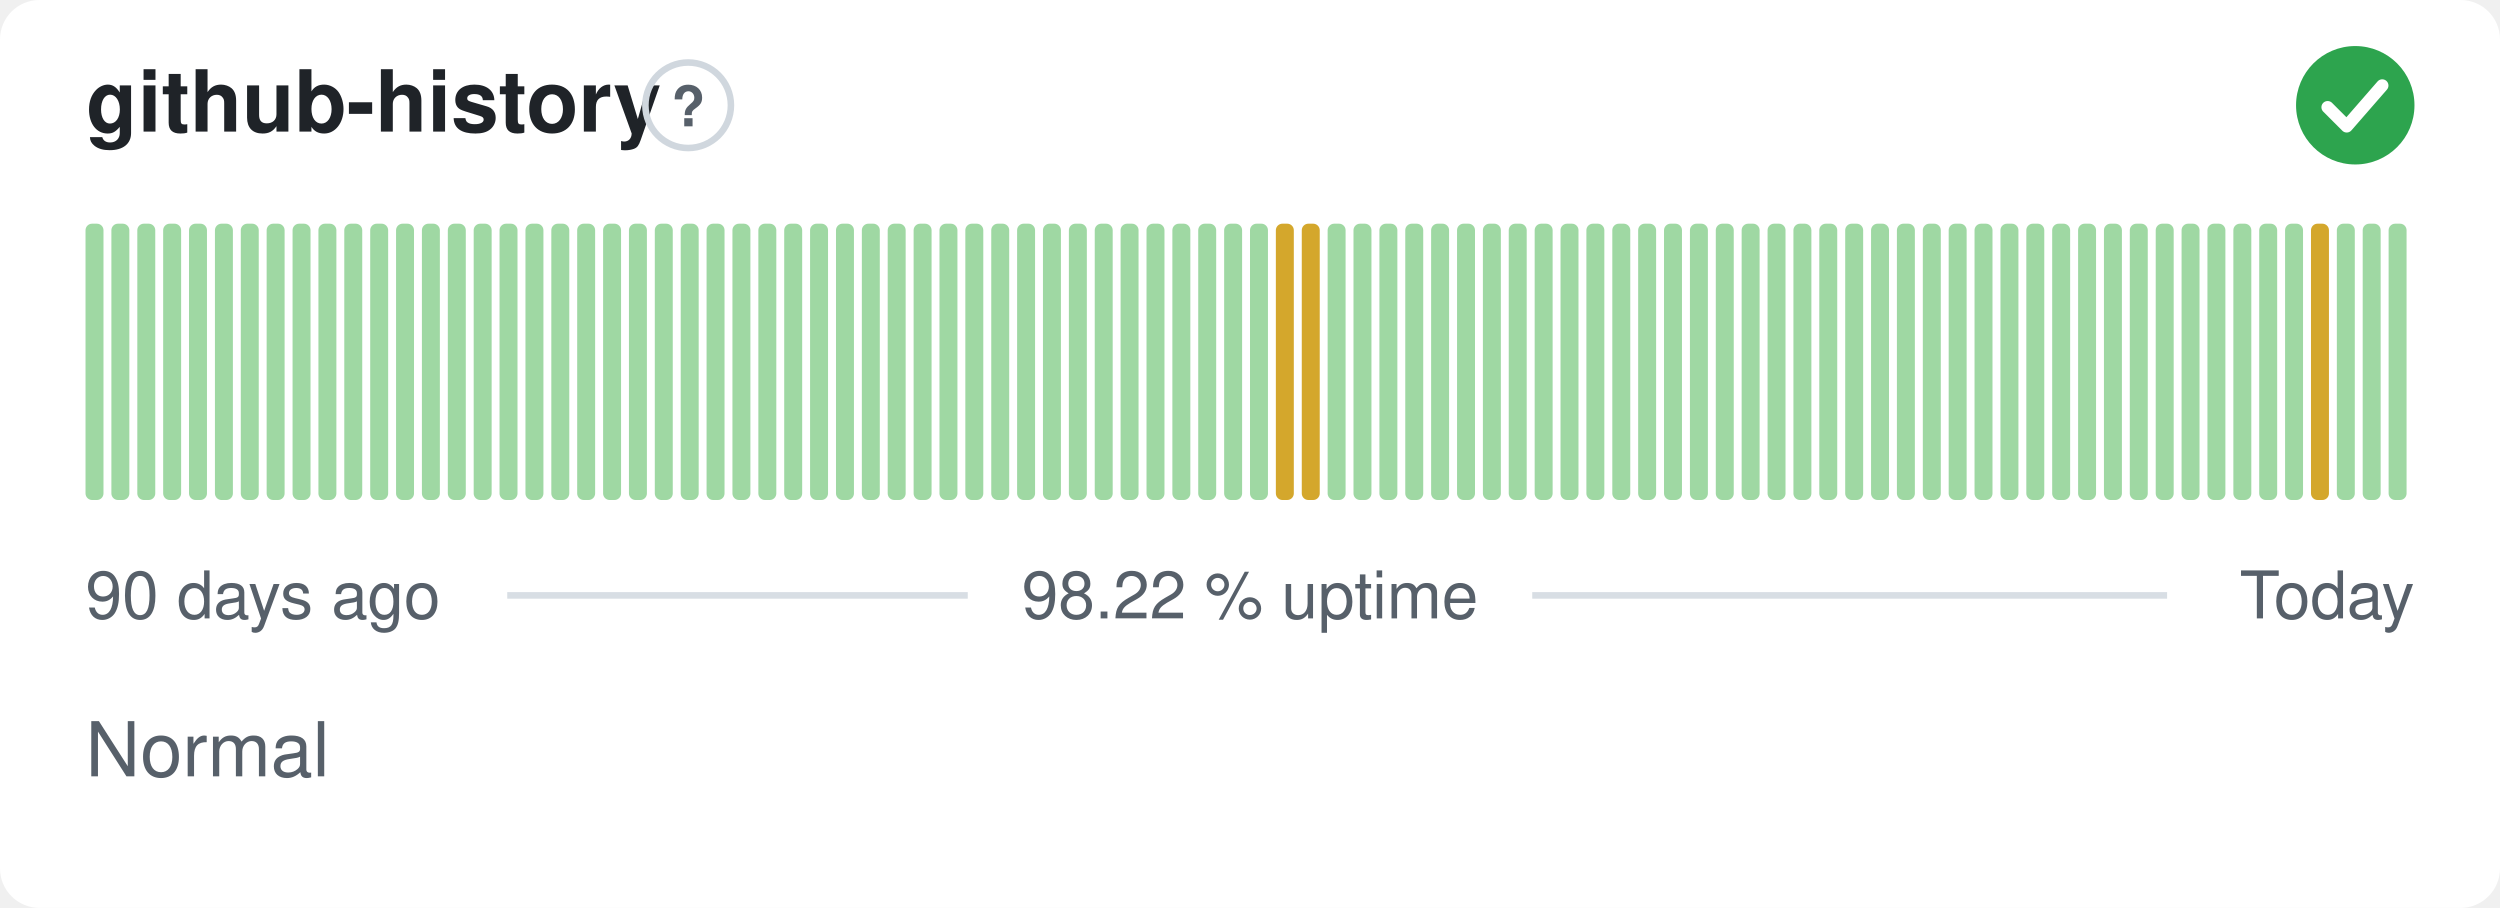
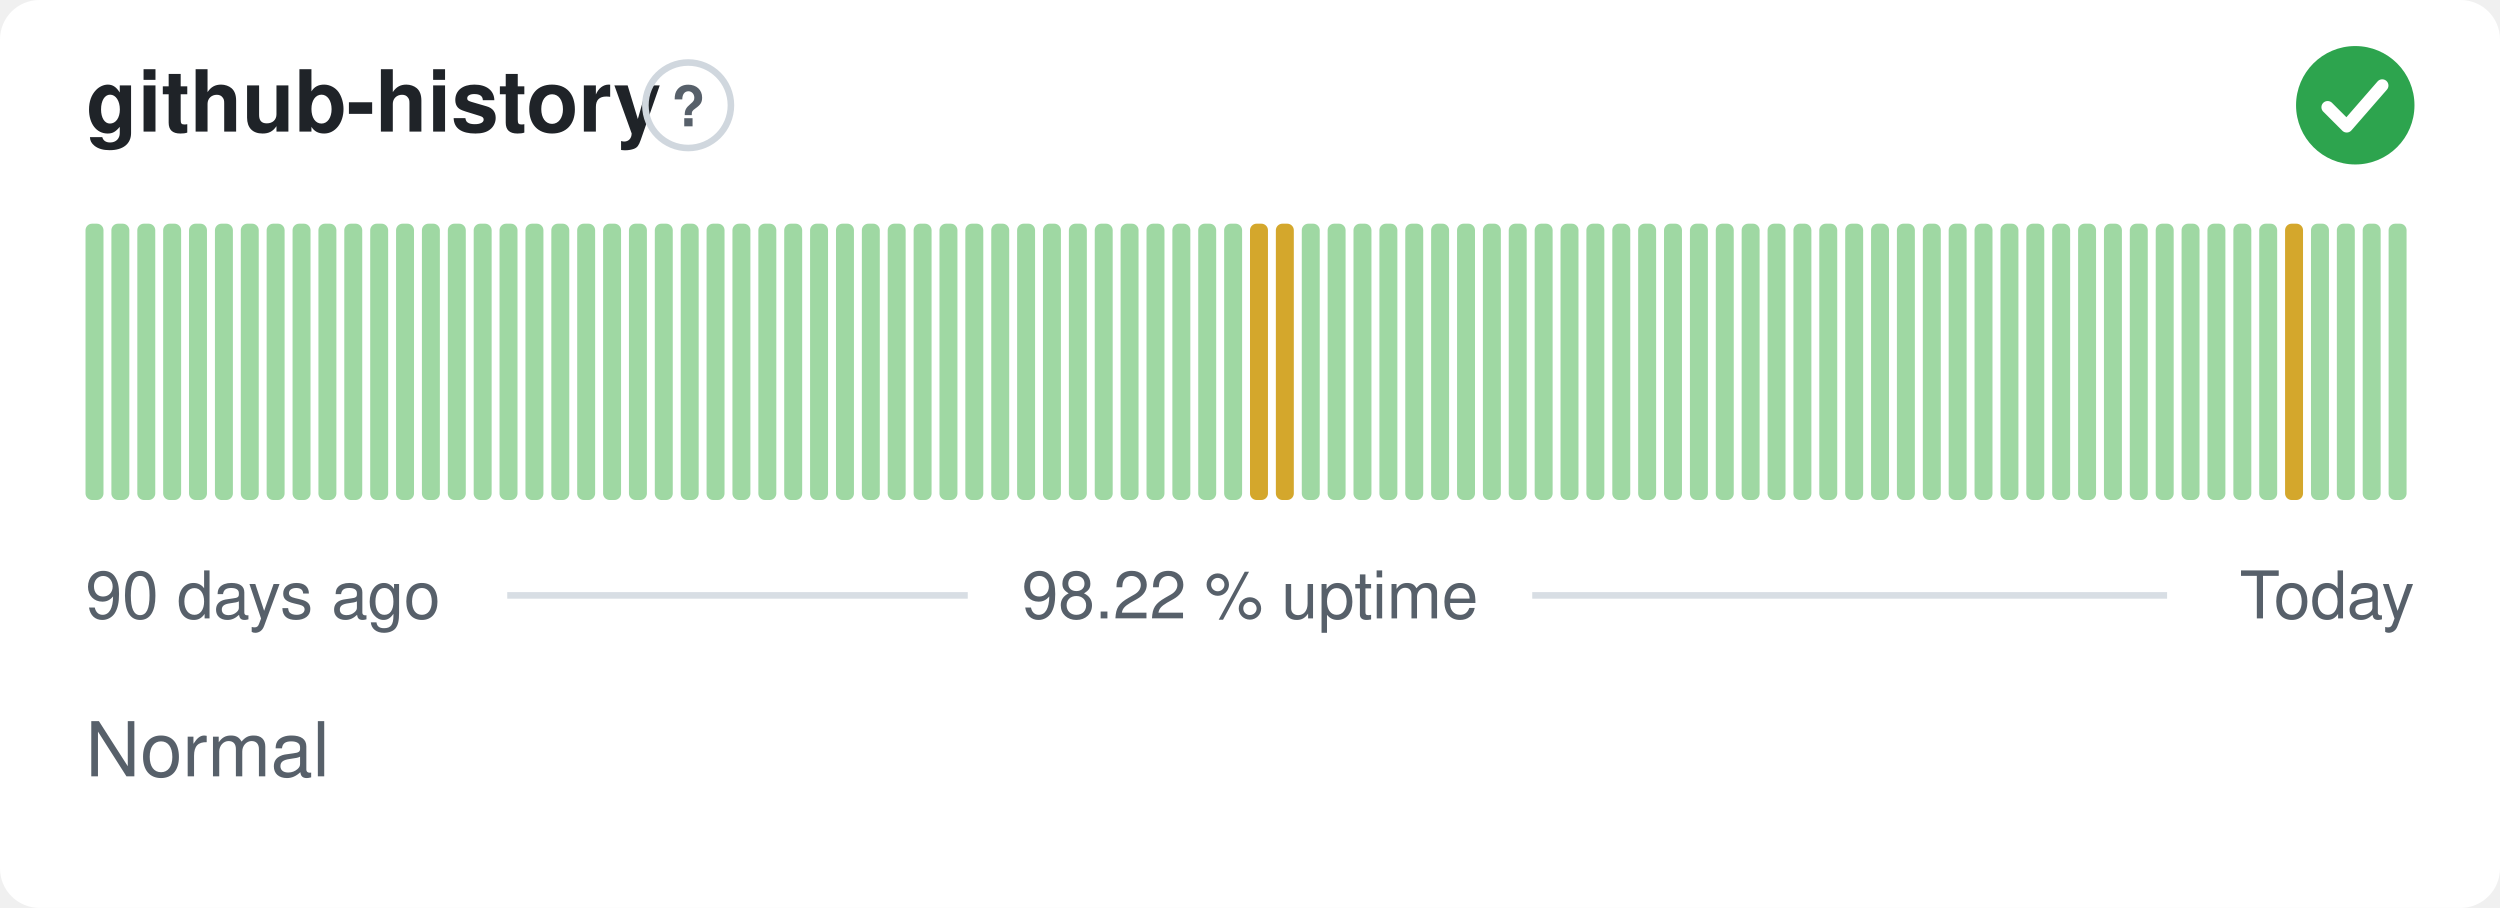
<svg xmlns="http://www.w3.org/2000/svg" width="380" height="138" viewBox="0 0 380 138" role="img" aria-label="github-history: Normal, 98.22 % uptime over the last 90 days" font-family="-apple-system,BlinkMacSystemFont,'Segoe UI',Helvetica,Arial,sans-serif">
  <style>
    @media (prefers-color-scheme: dark) {
      .bg { fill: #0d1117 }
      .title { fill: #e6edf3 }
      .muted { fill: #8b949e }
      .hint { stroke: #30363d }
      .rule { stroke: #30363d }
      .nodata { fill: #21262d }
    }
  </style>
  <rect class="bg" width="380" height="138" rx="6" fill="#ffffff" />
  <text class="title" x="13" y="20" font-size="13" font-weight="600" fill="#1f2328">github-history</text>
  <circle class="hint" cx="104.6" cy="16" r="6.5" fill="none" stroke="#d0d7de" stroke-width="1" />
  <text class="muted" x="104.6" y="19.2" text-anchor="middle" font-size="8.5" font-weight="700" fill="#57606a">?</text>
  <circle cx="358" cy="16" r="9" fill="#2da44e" />
  <path d="M353.80 16.30l2.90 2.90 5.40 -6.20" fill="none" stroke="#fff" stroke-width="1.89" stroke-linecap="round" stroke-linejoin="round" />
  <rect x="13.00" y="34.00" width="2.73" height="42.00" rx="1" fill="#9fd8a3" />
  <rect x="16.93" y="34.00" width="2.73" height="42.00" rx="1" fill="#9fd8a3" />
  <rect x="20.87" y="34.00" width="2.73" height="42.00" rx="1" fill="#9fd8a3" />
  <rect x="24.80" y="34.00" width="2.73" height="42.00" rx="1" fill="#9fd8a3" />
  <rect x="28.73" y="34.00" width="2.73" height="42.00" rx="1" fill="#9fd8a3" />
  <rect x="32.67" y="34.00" width="2.73" height="42.00" rx="1" fill="#9fd8a3" />
  <rect x="36.60" y="34.00" width="2.73" height="42.00" rx="1" fill="#9fd8a3" />
  <rect x="40.53" y="34.00" width="2.73" height="42.00" rx="1" fill="#9fd8a3" />
  <rect x="44.47" y="34.00" width="2.73" height="42.00" rx="1" fill="#9fd8a3" />
  <rect x="48.40" y="34.00" width="2.73" height="42.00" rx="1" fill="#9fd8a3" />
  <rect x="52.33" y="34.00" width="2.73" height="42.00" rx="1" fill="#9fd8a3" />
  <rect x="56.27" y="34.00" width="2.73" height="42.00" rx="1" fill="#9fd8a3" />
  <rect x="60.20" y="34.00" width="2.73" height="42.00" rx="1" fill="#9fd8a3" />
  <rect x="64.13" y="34.00" width="2.73" height="42.00" rx="1" fill="#9fd8a3" />
  <rect x="68.07" y="34.00" width="2.73" height="42.00" rx="1" fill="#9fd8a3" />
  <rect x="72.00" y="34.00" width="2.73" height="42.00" rx="1" fill="#9fd8a3" />
  <rect x="75.93" y="34.00" width="2.73" height="42.00" rx="1" fill="#9fd8a3" />
  <rect x="79.87" y="34.00" width="2.73" height="42.00" rx="1" fill="#9fd8a3" />
  <rect x="83.80" y="34.00" width="2.73" height="42.00" rx="1" fill="#9fd8a3" />
  <rect x="87.73" y="34.00" width="2.73" height="42.00" rx="1" fill="#9fd8a3" />
  <rect x="91.67" y="34.00" width="2.73" height="42.00" rx="1" fill="#9fd8a3" />
  <rect x="95.60" y="34.00" width="2.73" height="42.00" rx="1" fill="#9fd8a3" />
  <rect x="99.53" y="34.00" width="2.73" height="42.00" rx="1" fill="#9fd8a3" />
  <rect x="103.47" y="34.00" width="2.73" height="42.00" rx="1" fill="#9fd8a3" />
  <rect x="107.40" y="34.00" width="2.73" height="42.00" rx="1" fill="#9fd8a3" />
  <rect x="111.33" y="34.00" width="2.73" height="42.00" rx="1" fill="#9fd8a3" />
  <rect x="115.27" y="34.00" width="2.73" height="42.00" rx="1" fill="#9fd8a3" />
  <rect x="119.20" y="34.00" width="2.73" height="42.00" rx="1" fill="#9fd8a3" />
  <rect x="123.13" y="34.00" width="2.73" height="42.00" rx="1" fill="#9fd8a3" />
  <rect x="127.07" y="34.00" width="2.73" height="42.00" rx="1" fill="#9fd8a3" />
  <rect x="131.00" y="34.00" width="2.73" height="42.00" rx="1" fill="#9fd8a3" />
  <rect x="134.93" y="34.00" width="2.73" height="42.00" rx="1" fill="#9fd8a3" />
  <rect x="138.87" y="34.00" width="2.73" height="42.00" rx="1" fill="#9fd8a3" />
  <rect x="142.80" y="34.00" width="2.73" height="42.00" rx="1" fill="#9fd8a3" />
  <rect x="146.73" y="34.00" width="2.73" height="42.00" rx="1" fill="#9fd8a3" />
  <rect x="150.67" y="34.00" width="2.73" height="42.00" rx="1" fill="#9fd8a3" />
  <rect x="154.60" y="34.00" width="2.73" height="42.00" rx="1" fill="#9fd8a3" />
  <rect x="158.53" y="34.00" width="2.73" height="42.00" rx="1" fill="#9fd8a3" />
  <rect x="162.47" y="34.00" width="2.73" height="42.00" rx="1" fill="#9fd8a3" />
  <rect x="166.40" y="34.00" width="2.73" height="42.00" rx="1" fill="#9fd8a3" />
  <rect x="170.33" y="34.00" width="2.73" height="42.00" rx="1" fill="#9fd8a3" />
  <rect x="174.27" y="34.00" width="2.73" height="42.00" rx="1" fill="#9fd8a3" />
  <rect x="178.20" y="34.00" width="2.73" height="42.00" rx="1" fill="#9fd8a3" />
  <rect x="182.13" y="34.00" width="2.73" height="42.00" rx="1" fill="#9fd8a3" />
  <rect x="186.07" y="34.00" width="2.73" height="42.00" rx="1" fill="#9fd8a3" />
-   <rect x="190.00" y="34.00" width="2.73" height="42.00" rx="1" fill="#9fd8a3" />
+   <rect x="190.00" y="34.00" width="2.73" height="42.00" rx="1" fill="#d4a72c" />
  <rect x="193.93" y="34.00" width="2.73" height="42.00" rx="1" fill="#d4a72c" />
-   <rect x="197.87" y="34.00" width="2.73" height="42.00" rx="1" fill="#d4a72c" />
+   <rect x="197.87" y="34.00" width="2.73" height="42.00" rx="1" fill="#9fd8a3" />
  <rect x="201.80" y="34.00" width="2.73" height="42.00" rx="1" fill="#9fd8a3" />
  <rect x="205.73" y="34.00" width="2.73" height="42.00" rx="1" fill="#9fd8a3" />
  <rect x="209.67" y="34.00" width="2.73" height="42.00" rx="1" fill="#9fd8a3" />
  <rect x="213.60" y="34.00" width="2.73" height="42.00" rx="1" fill="#9fd8a3" />
  <rect x="217.53" y="34.00" width="2.73" height="42.00" rx="1" fill="#9fd8a3" />
  <rect x="221.47" y="34.00" width="2.73" height="42.00" rx="1" fill="#9fd8a3" />
  <rect x="225.40" y="34.00" width="2.73" height="42.00" rx="1" fill="#9fd8a3" />
  <rect x="229.33" y="34.00" width="2.73" height="42.00" rx="1" fill="#9fd8a3" />
  <rect x="233.27" y="34.00" width="2.73" height="42.00" rx="1" fill="#9fd8a3" />
  <rect x="237.20" y="34.00" width="2.73" height="42.00" rx="1" fill="#9fd8a3" />
  <rect x="241.13" y="34.00" width="2.73" height="42.00" rx="1" fill="#9fd8a3" />
  <rect x="245.07" y="34.00" width="2.73" height="42.00" rx="1" fill="#9fd8a3" />
  <rect x="249.00" y="34.00" width="2.73" height="42.00" rx="1" fill="#9fd8a3" />
  <rect x="252.93" y="34.00" width="2.73" height="42.00" rx="1" fill="#9fd8a3" />
  <rect x="256.87" y="34.00" width="2.73" height="42.00" rx="1" fill="#9fd8a3" />
  <rect x="260.80" y="34.00" width="2.73" height="42.00" rx="1" fill="#9fd8a3" />
  <rect x="264.73" y="34.00" width="2.73" height="42.00" rx="1" fill="#9fd8a3" />
  <rect x="268.67" y="34.00" width="2.73" height="42.00" rx="1" fill="#9fd8a3" />
  <rect x="272.60" y="34.00" width="2.73" height="42.00" rx="1" fill="#9fd8a3" />
  <rect x="276.53" y="34.00" width="2.73" height="42.00" rx="1" fill="#9fd8a3" />
  <rect x="280.47" y="34.00" width="2.73" height="42.00" rx="1" fill="#9fd8a3" />
  <rect x="284.40" y="34.00" width="2.73" height="42.00" rx="1" fill="#9fd8a3" />
  <rect x="288.33" y="34.00" width="2.73" height="42.00" rx="1" fill="#9fd8a3" />
  <rect x="292.27" y="34.00" width="2.73" height="42.00" rx="1" fill="#9fd8a3" />
  <rect x="296.20" y="34.00" width="2.73" height="42.00" rx="1" fill="#9fd8a3" />
  <rect x="300.13" y="34.00" width="2.73" height="42.00" rx="1" fill="#9fd8a3" />
  <rect x="304.07" y="34.00" width="2.73" height="42.00" rx="1" fill="#9fd8a3" />
  <rect x="308.00" y="34.00" width="2.73" height="42.00" rx="1" fill="#9fd8a3" />
  <rect x="311.93" y="34.00" width="2.73" height="42.00" rx="1" fill="#9fd8a3" />
  <rect x="315.87" y="34.00" width="2.73" height="42.00" rx="1" fill="#9fd8a3" />
  <rect x="319.80" y="34.00" width="2.73" height="42.00" rx="1" fill="#9fd8a3" />
  <rect x="323.73" y="34.00" width="2.73" height="42.00" rx="1" fill="#9fd8a3" />
  <rect x="327.67" y="34.00" width="2.73" height="42.00" rx="1" fill="#9fd8a3" />
  <rect x="331.60" y="34.00" width="2.73" height="42.00" rx="1" fill="#9fd8a3" />
  <rect x="335.53" y="34.00" width="2.73" height="42.00" rx="1" fill="#9fd8a3" />
  <rect x="339.47" y="34.00" width="2.73" height="42.00" rx="1" fill="#9fd8a3" />
  <rect x="343.40" y="34.00" width="2.73" height="42.00" rx="1" fill="#9fd8a3" />
-   <rect x="347.33" y="34.00" width="2.73" height="42.00" rx="1" fill="#9fd8a3" />
-   <rect x="351.27" y="34.00" width="2.73" height="42.00" rx="1" fill="#d4a72c" />
+   <rect x="347.33" y="34.00" width="2.73" height="42.00" rx="1" fill="#d4a72c" />
+   <rect x="351.27" y="34.00" width="2.73" height="42.00" rx="1" fill="#9fd8a3" />
  <rect x="355.20" y="34.00" width="2.73" height="42.00" rx="1" fill="#9fd8a3" />
  <rect x="359.13" y="34.00" width="2.73" height="42.00" rx="1" fill="#9fd8a3" />
  <rect x="363.07" y="34.00" width="2.73" height="42.00" rx="1" fill="#9fd8a3" />
  <text class="muted" x="13" y="94" font-size="10" fill="#57606a">90 days ago</text>
  <text class="muted" x="190" y="94" text-anchor="middle" font-size="10" fill="#57606a">98.22 % uptime</text>
  <text class="muted" x="367" y="94" text-anchor="end" font-size="10" fill="#57606a">Today</text>
  <line class="rule" x1="77.1" y1="90.5" x2="147.1" y2="90.5" stroke="#d8dee4" stroke-width="1" />
  <line class="rule" x1="232.9" y1="90.5" x2="329.4" y2="90.5" stroke="#d8dee4" stroke-width="1" />
  <text class="muted" x="13" y="118" font-size="11.5" fill="#57606a">Normal</text>
</svg>
